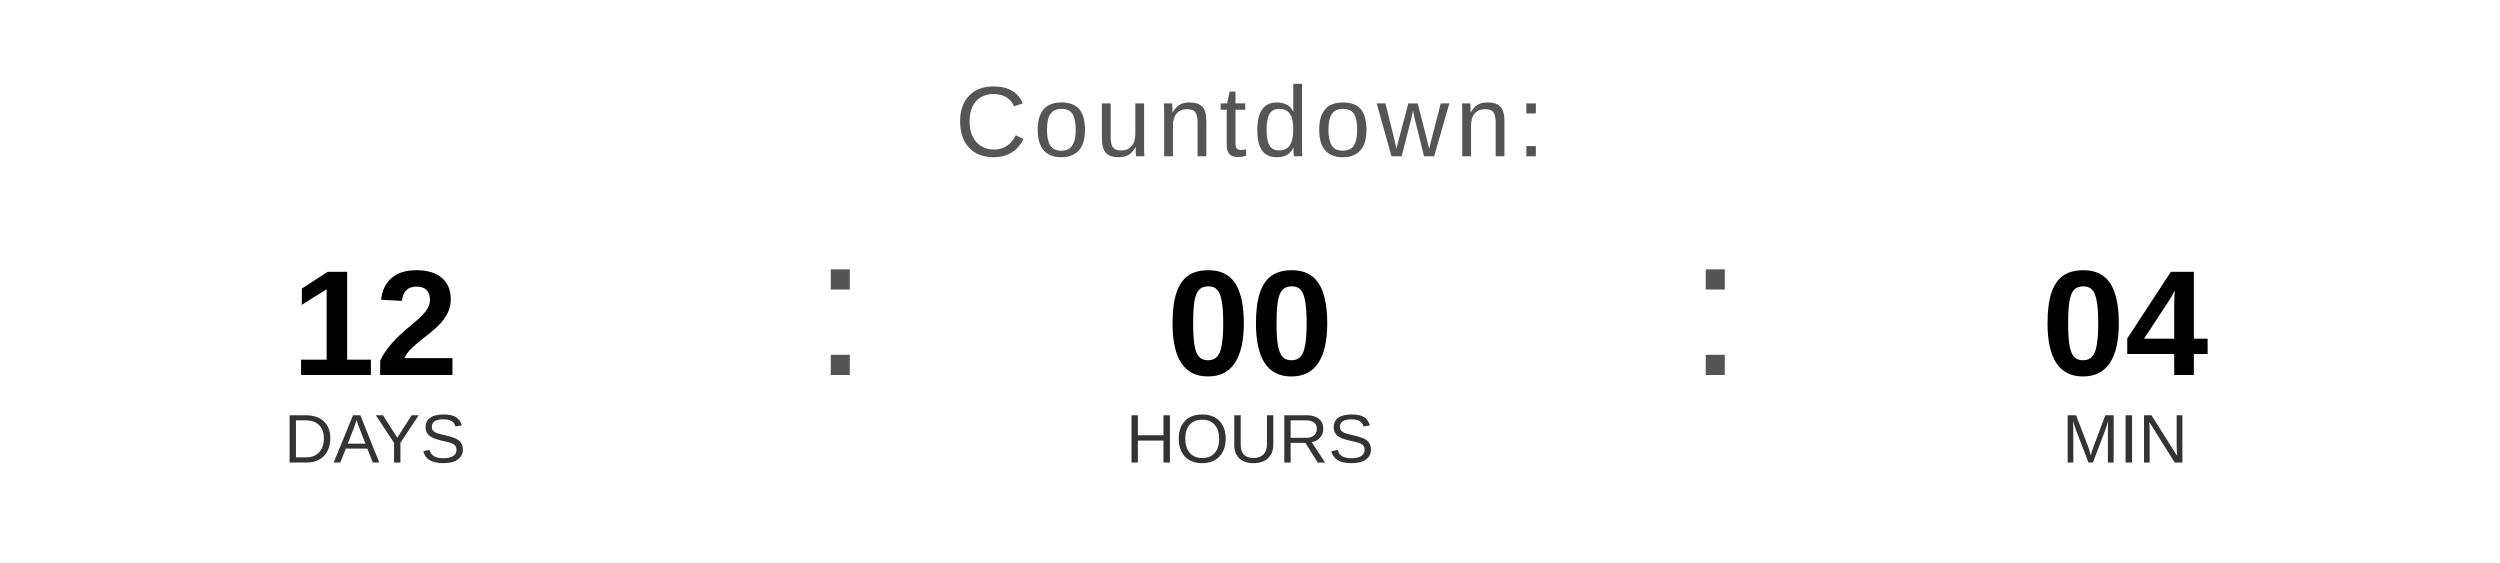
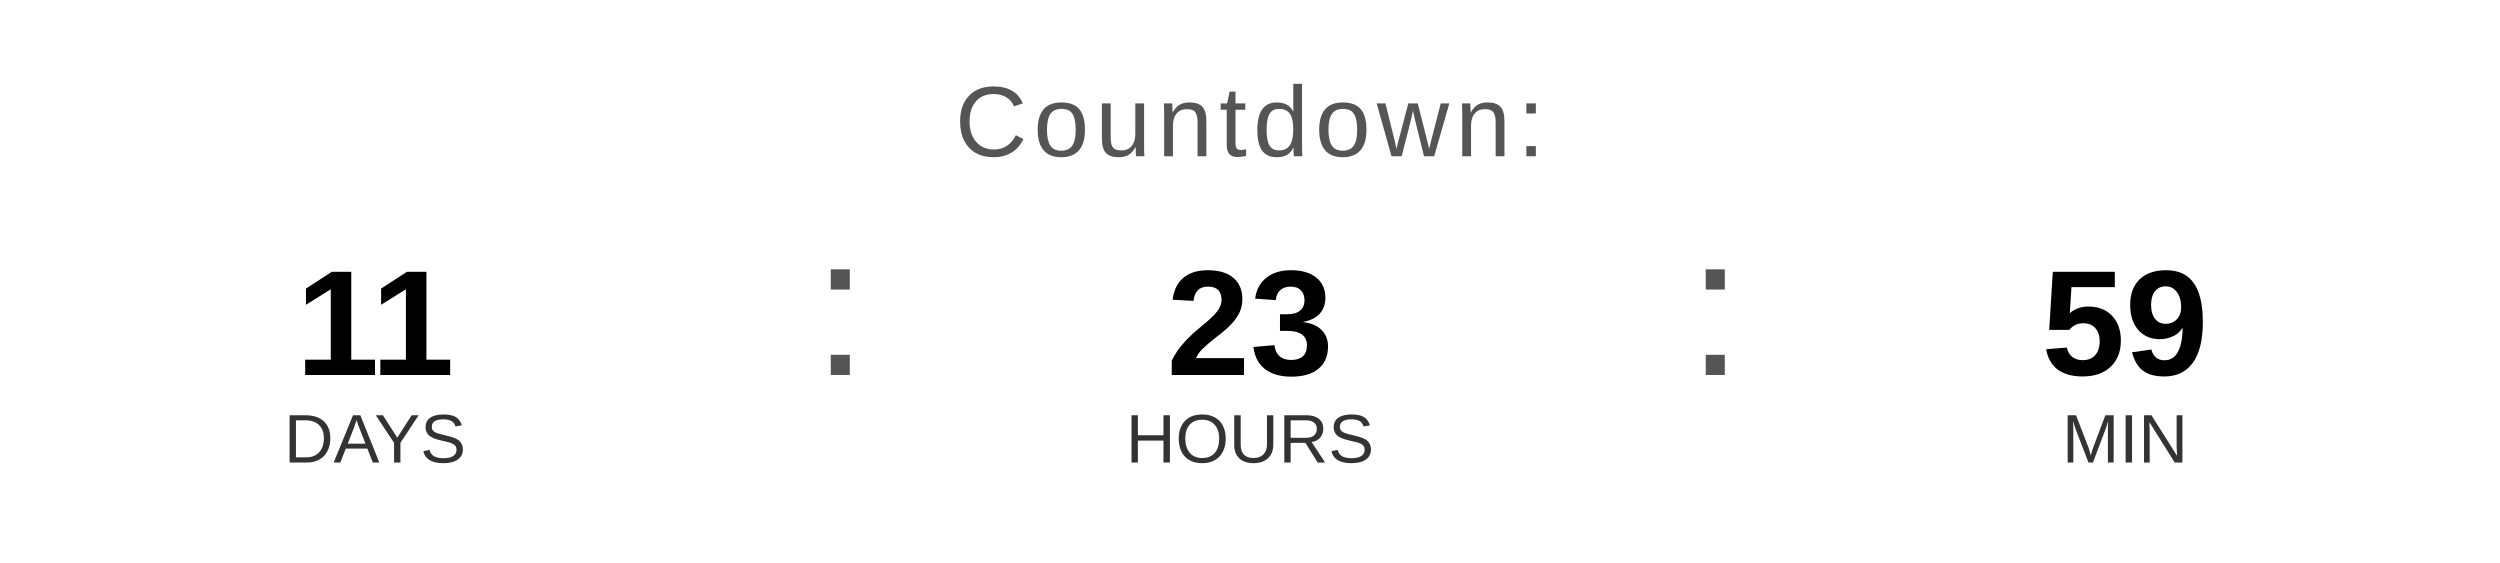
<svg xmlns="http://www.w3.org/2000/svg" width="400" height="90" viewBox="0 0 400 90">
  <text x="200" y="25" font-family="Arial, Helvetica, sans-serif" font-size="16" fill="#555555" text-anchor="middle" letter-spacing="1">
    Countdown:
  </text>
-   <text x="60" y="60" font-family="Arial, Helvetica, sans-serif" font-size="24" font-weight="bold" fill="#000000" text-anchor="middle">12</text>
+   <text x="60" y="60" font-family="Arial, Helvetica, sans-serif" font-size="24" font-weight="bold" fill="#000000" text-anchor="middle">11</text>
  <text x="60" y="74" font-family="Arial, Helvetica, sans-serif" font-size="11" fill="#333333" text-anchor="middle">DAYS</text>
  <text x="130" y="60" font-family="Arial, sans-serif" font-size="32" fill="#555555">:</text>
-   <text x="200" y="60" font-family="Arial, Helvetica, sans-serif" font-size="24" font-weight="bold" fill="#000000" text-anchor="middle">00</text>
+   <text x="200" y="60" font-family="Arial, Helvetica, sans-serif" font-size="24" font-weight="bold" fill="#000000" text-anchor="middle">23</text>
  <text x="200" y="74" font-family="Arial, Helvetica, sans-serif" font-size="11" fill="#333333" text-anchor="middle">HOURS</text>
  <text x="270" y="60" font-family="Arial, sans-serif" font-size="32" fill="#555555">:</text>
-   <text x="340" y="60" font-family="Arial, Helvetica, sans-serif" font-size="24" font-weight="bold" fill="#000000" text-anchor="middle">04</text>
+   <text x="340" y="60" font-family="Arial, Helvetica, sans-serif" font-size="24" font-weight="bold" fill="#000000" text-anchor="middle">59</text>
  <text x="340" y="74" font-family="Arial, Helvetica, sans-serif" font-size="11" fill="#333333" text-anchor="middle">MIN</text>
</svg>
